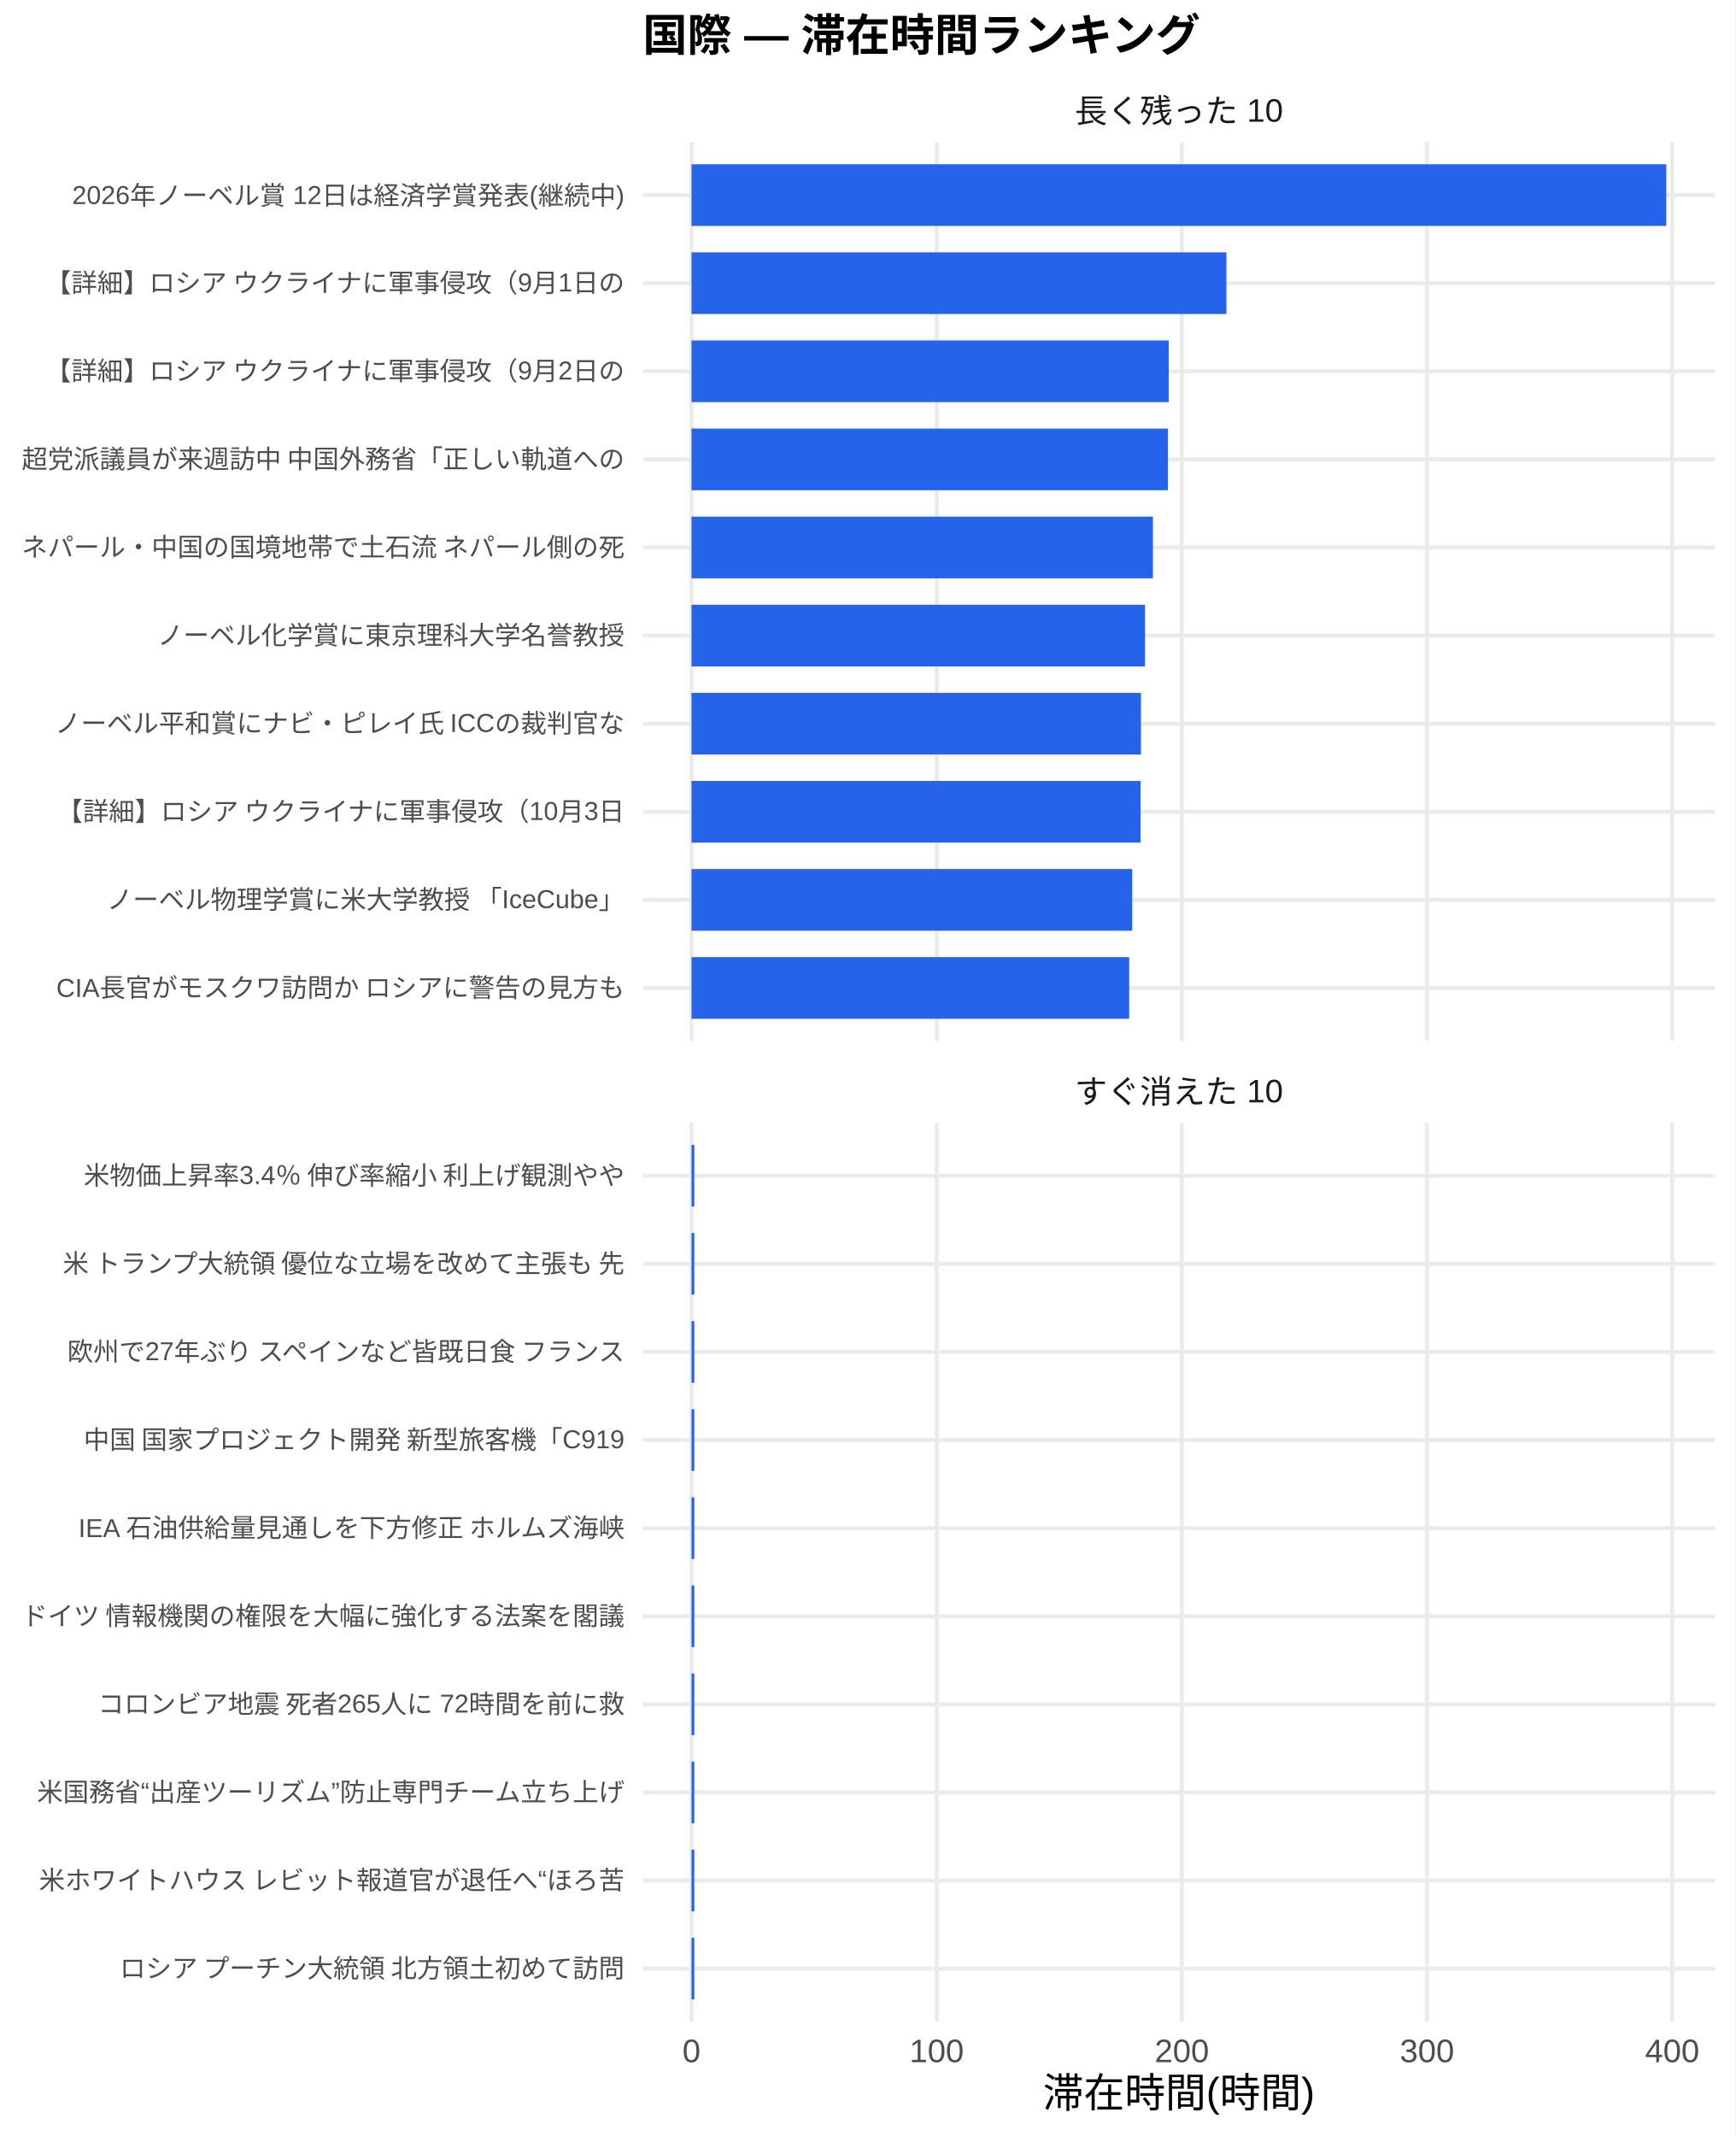
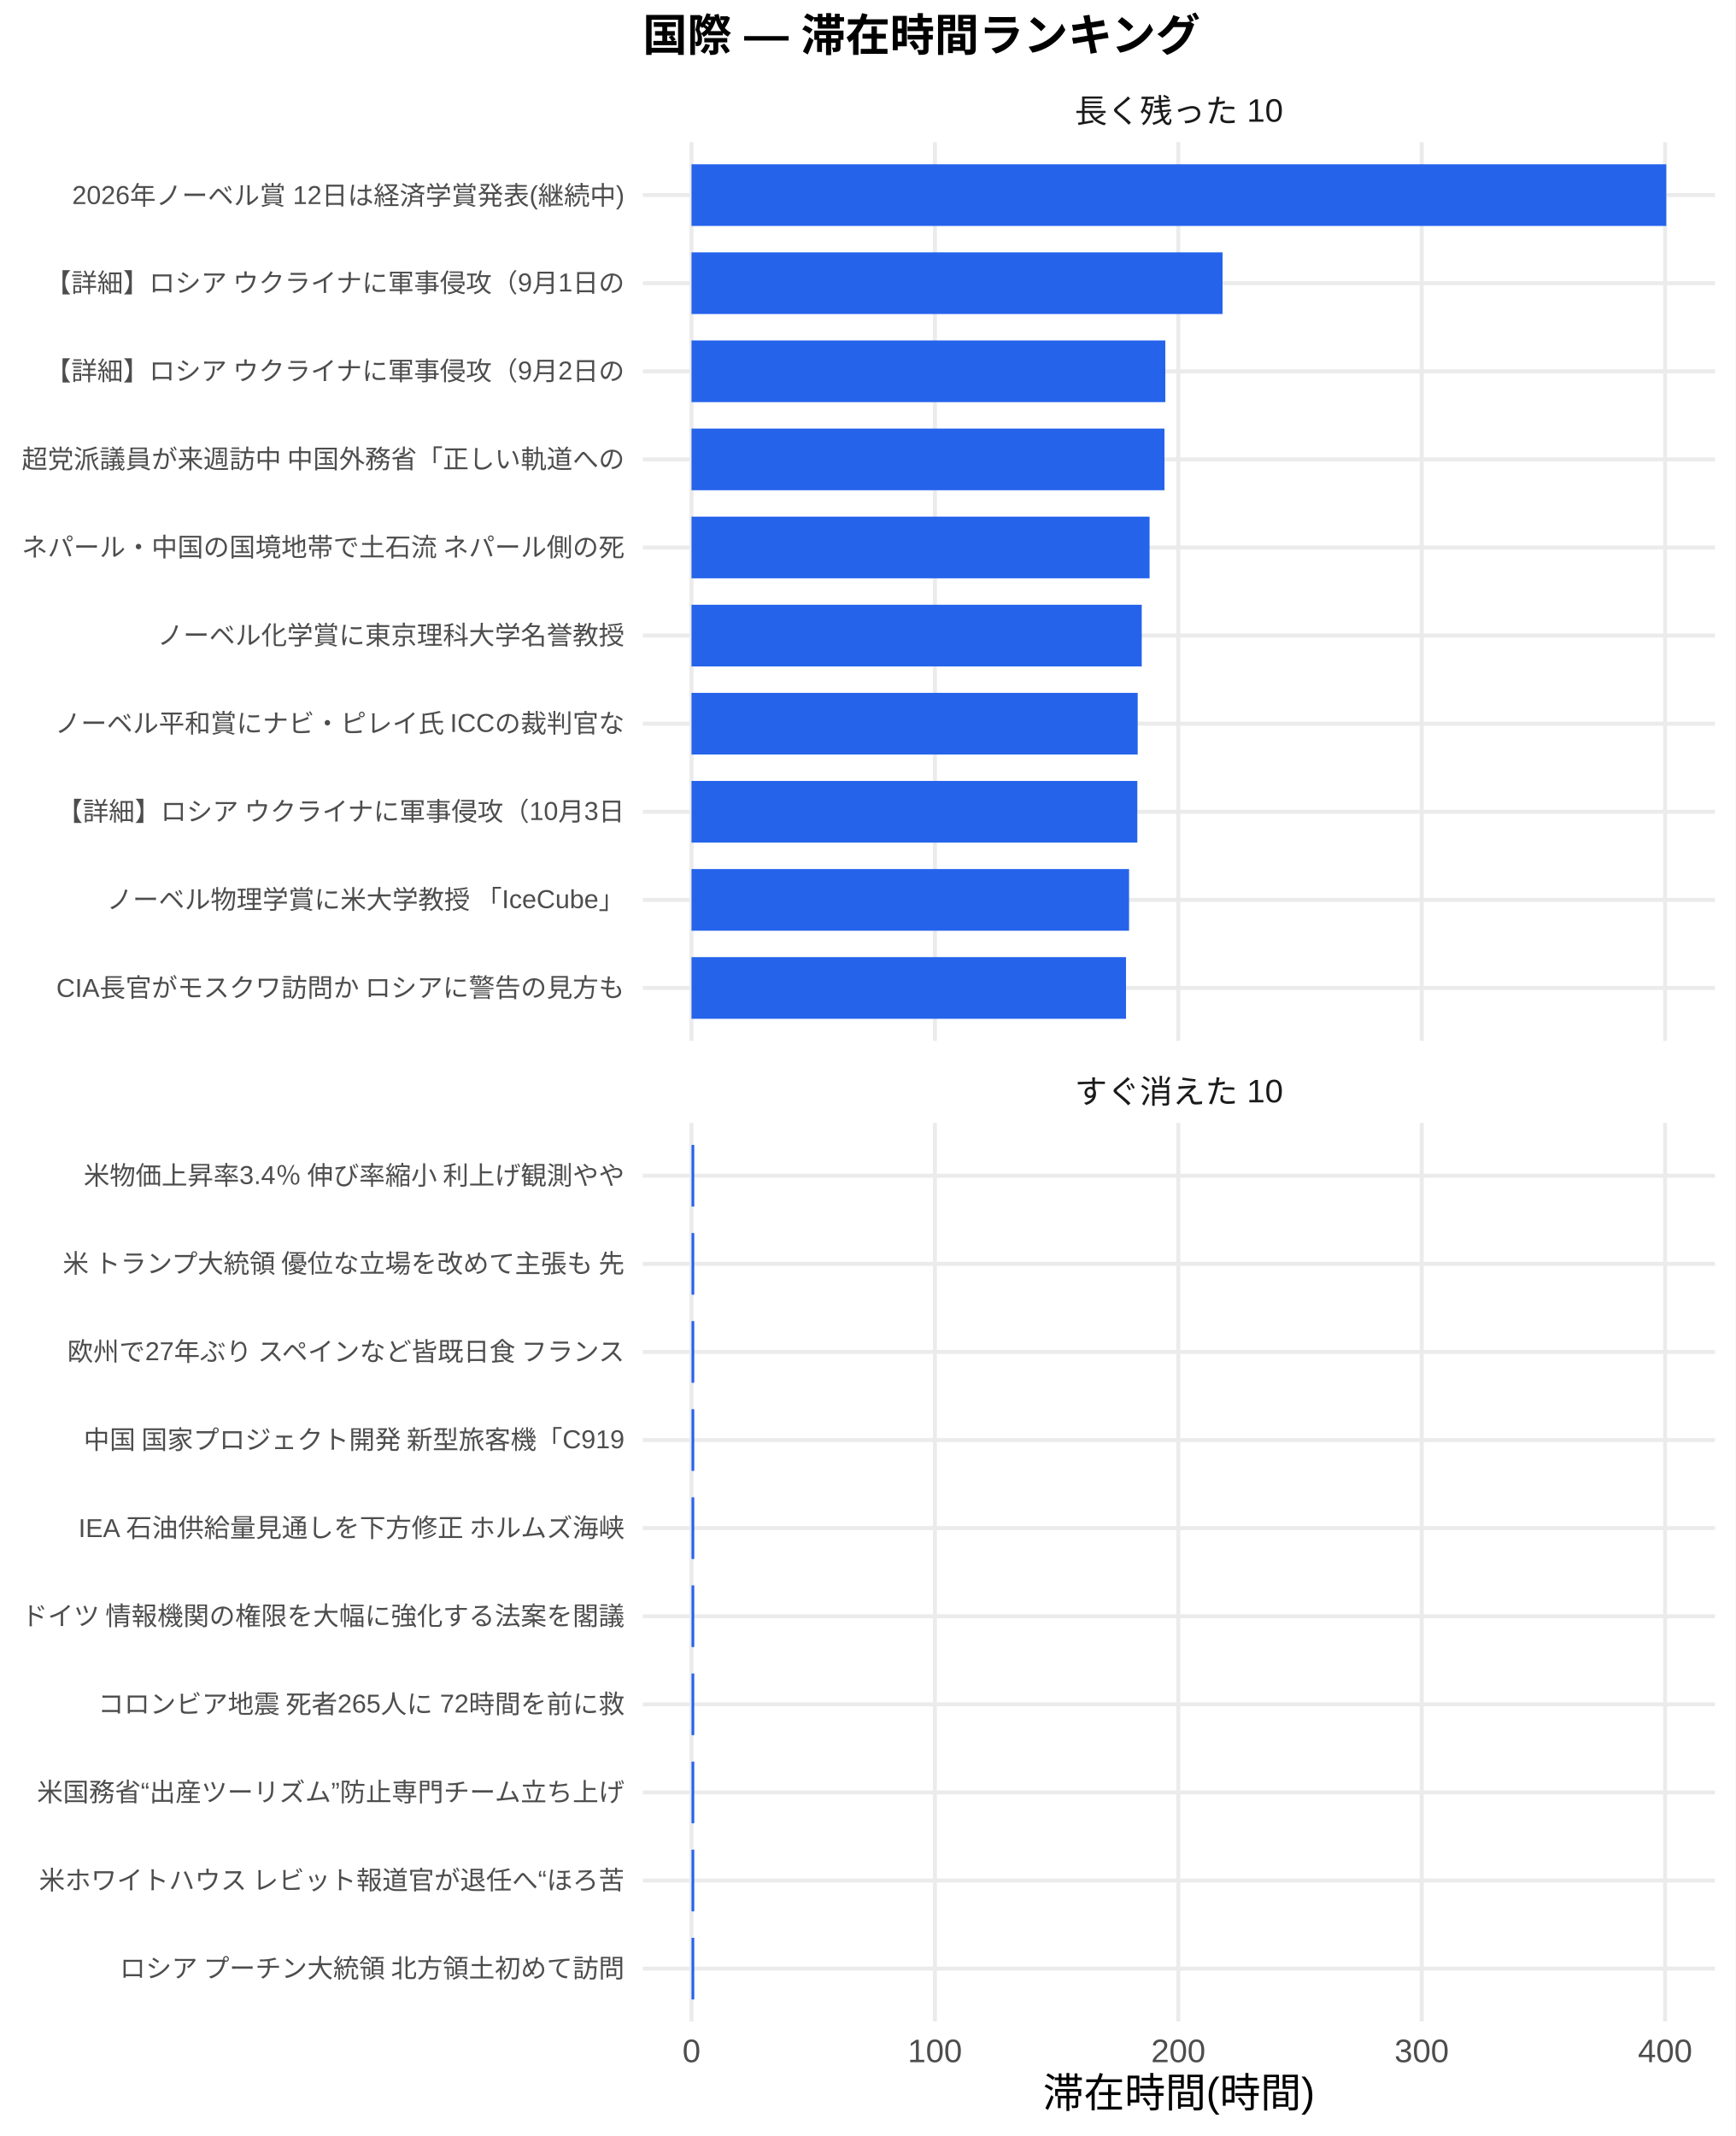
<svg xmlns="http://www.w3.org/2000/svg" width="468.00pt" height="576.00pt" viewBox="0 0 468.00 576.00">
  <g class="svglite">
    <defs>
      <style type="text/css">
    .svglite line, .svglite polyline, .svglite polygon, .svglite path, .svglite rect, .svglite circle {
      fill: none;
      stroke: #000000;
      stroke-linecap: round;
      stroke-linejoin: round;
      stroke-miterlimit: 10.00;
    }
    .svglite text {
      white-space: pre;
    }
    .svglite g.glyphgroup path {
      fill: inherit;
      stroke: none;
    }
  </style>
    </defs>
    <rect width="100%" height="100%" style="stroke: none; fill: #FFFFFF;" />
    <defs>
      <clipPath id="cpMC4wMHw0NjguMDB8MC4wMHw1NzYuMDA=">
        <rect x="0.00" y="0.00" width="468.00" height="576.00" />
      </clipPath>
    </defs>
    <g clip-path="url(#cpMC4wMHw0NjguMDB8MC4wMHw1NzYuMDA=)">
      <rect x="0.00" y="0.00" width="468.00" height="576.00" style="stroke-width: 1.07; stroke: none; fill: #FFFFFF;" />
    </g>
    <defs>
      <clipPath id="cpMTczLjM1fDQ2Mi41MnwzOC4zNnwyODAuNjc=">
        <rect x="173.35" y="38.36" width="289.17" height="242.31" />
      </clipPath>
    </defs>
    <g clip-path="url(#cpMTczLjM1fDQ2Mi41MnwzOC4zNnwyODAuNjc=)">
      <polyline points="173.35,266.42 462.52,266.42 " style="stroke-width: 1.07; stroke: #EBEBEB; stroke-linecap: butt;" />
      <polyline points="173.35,242.66 462.52,242.66 " style="stroke-width: 1.07; stroke: #EBEBEB; stroke-linecap: butt;" />
      <polyline points="173.35,218.91 462.52,218.91 " style="stroke-width: 1.07; stroke: #EBEBEB; stroke-linecap: butt;" />
      <polyline points="173.35,195.15 462.52,195.15 " style="stroke-width: 1.07; stroke: #EBEBEB; stroke-linecap: butt;" />
      <polyline points="173.35,171.39 462.52,171.39 " style="stroke-width: 1.07; stroke: #EBEBEB; stroke-linecap: butt;" />
      <polyline points="173.35,147.64 462.52,147.64 " style="stroke-width: 1.07; stroke: #EBEBEB; stroke-linecap: butt;" />
      <polyline points="173.35,123.88 462.52,123.88 " style="stroke-width: 1.07; stroke: #EBEBEB; stroke-linecap: butt;" />
      <polyline points="173.35,100.13 462.52,100.13 " style="stroke-width: 1.07; stroke: #EBEBEB; stroke-linecap: butt;" />
      <polyline points="173.35,76.37 462.52,76.37 " style="stroke-width: 1.07; stroke: #EBEBEB; stroke-linecap: butt;" />
      <polyline points="173.35,52.61 462.52,52.61 " style="stroke-width: 1.07; stroke: #EBEBEB; stroke-linecap: butt;" />
      <polyline points="186.49,280.67 186.49,38.36 " style="stroke-width: 1.07; stroke: #EBEBEB; stroke-linecap: butt;" />
-       <polyline points="252.61,280.67 252.61,38.36 " style="stroke-width: 1.07; stroke: #EBEBEB; stroke-linecap: butt;" />
-       <polyline points="318.73,280.67 318.73,38.36 " style="stroke-width: 1.07; stroke: #EBEBEB; stroke-linecap: butt;" />
-       <polyline points="384.85,280.67 384.85,38.36 " style="stroke-width: 1.07; stroke: #EBEBEB; stroke-linecap: butt;" />
-       <polyline points="450.97,280.67 450.97,38.36 " style="stroke-width: 1.07; stroke: #EBEBEB; stroke-linecap: butt;" />
+       <polyline points="252.13,280.67 252.13,38.36 " style="stroke-width: 1.07; stroke: #EBEBEB; stroke-linecap: butt;" />
+       <polyline points="317.77,280.67 317.77,38.36 " style="stroke-width: 1.07; stroke: #EBEBEB; stroke-linecap: butt;" />
+       <polyline points="383.41,280.67 383.41,38.36 " style="stroke-width: 1.07; stroke: #EBEBEB; stroke-linecap: butt;" />
+       <polyline points="449.05,280.67 449.05,38.36 " style="stroke-width: 1.07; stroke: #EBEBEB; stroke-linecap: butt;" />
      <rect x="186.49" y="44.30" width="262.88" height="16.63" style="stroke-width: 1.07; stroke: none; stroke-linecap: butt; stroke-linejoin: miter; fill: #2563EB;" />
-       <rect x="186.49" y="68.05" width="144.26" height="16.63" style="stroke-width: 1.07; stroke: none; stroke-linecap: butt; stroke-linejoin: miter; fill: #2563EB;" />
-       <rect x="186.49" y="91.81" width="128.71" height="16.63" style="stroke-width: 1.07; stroke: none; stroke-linecap: butt; stroke-linejoin: miter; fill: #2563EB;" />
-       <rect x="186.49" y="115.57" width="128.48" height="16.63" style="stroke-width: 1.07; stroke: none; stroke-linecap: butt; stroke-linejoin: miter; fill: #2563EB;" />
-       <rect x="186.49" y="139.32" width="124.44" height="16.63" style="stroke-width: 1.07; stroke: none; stroke-linecap: butt; stroke-linejoin: miter; fill: #2563EB;" />
-       <rect x="186.49" y="163.08" width="122.31" height="16.63" style="stroke-width: 1.07; stroke: none; stroke-linecap: butt; stroke-linejoin: miter; fill: #2563EB;" />
-       <rect x="186.49" y="186.84" width="121.21" height="16.63" style="stroke-width: 1.07; stroke: none; stroke-linecap: butt; stroke-linejoin: miter; fill: #2563EB;" />
-       <rect x="186.49" y="210.59" width="121.11" height="16.63" style="stroke-width: 1.07; stroke: none; stroke-linecap: butt; stroke-linejoin: miter; fill: #2563EB;" />
-       <rect x="186.49" y="234.35" width="118.86" height="16.63" style="stroke-width: 1.07; stroke: none; stroke-linecap: butt; stroke-linejoin: miter; fill: #2563EB;" />
-       <rect x="186.49" y="258.10" width="118.04" height="16.63" style="stroke-width: 1.07; stroke: none; stroke-linecap: butt; stroke-linejoin: miter; fill: #2563EB;" />
+       <rect x="186.49" y="68.05" width="143.21" height="16.63" style="stroke-width: 1.07; stroke: none; stroke-linecap: butt; stroke-linejoin: miter; fill: #2563EB;" />
+       <rect x="186.49" y="91.81" width="127.78" height="16.63" style="stroke-width: 1.07; stroke: none; stroke-linecap: butt; stroke-linejoin: miter; fill: #2563EB;" />
+       <rect x="186.49" y="115.57" width="127.55" height="16.63" style="stroke-width: 1.07; stroke: none; stroke-linecap: butt; stroke-linejoin: miter; fill: #2563EB;" />
+       <rect x="186.49" y="139.32" width="123.53" height="16.63" style="stroke-width: 1.07; stroke: none; stroke-linecap: butt; stroke-linejoin: miter; fill: #2563EB;" />
+       <rect x="186.49" y="163.08" width="121.42" height="16.63" style="stroke-width: 1.07; stroke: none; stroke-linecap: butt; stroke-linejoin: miter; fill: #2563EB;" />
+       <rect x="186.49" y="186.84" width="120.33" height="16.63" style="stroke-width: 1.07; stroke: none; stroke-linecap: butt; stroke-linejoin: miter; fill: #2563EB;" />
+       <rect x="186.49" y="210.59" width="120.23" height="16.63" style="stroke-width: 1.07; stroke: none; stroke-linecap: butt; stroke-linejoin: miter; fill: #2563EB;" />
+       <rect x="186.49" y="234.35" width="118.00" height="16.63" style="stroke-width: 1.07; stroke: none; stroke-linecap: butt; stroke-linejoin: miter; fill: #2563EB;" />
+       <rect x="186.49" y="258.10" width="117.18" height="16.63" style="stroke-width: 1.07; stroke: none; stroke-linecap: butt; stroke-linejoin: miter; fill: #2563EB;" />
    </g>
    <g clip-path="url(#cpMC4wMHw0NjguMDB8MC4wMHw1NzYuMDA=)">
</g>
    <defs>
      <clipPath id="cpMTczLjM1fDQ2Mi41MnwzMDIuODB8NTQ1LjEy">
        <rect x="173.35" y="302.80" width="289.17" height="242.31" />
      </clipPath>
    </defs>
    <g clip-path="url(#cpMTczLjM1fDQ2Mi41MnwzMDIuODB8NTQ1LjEy)">
      <polyline points="173.35,530.86 462.52,530.86 " style="stroke-width: 1.07; stroke: #EBEBEB; stroke-linecap: butt;" />
      <polyline points="173.35,507.11 462.52,507.11 " style="stroke-width: 1.07; stroke: #EBEBEB; stroke-linecap: butt;" />
      <polyline points="173.35,483.35 462.52,483.35 " style="stroke-width: 1.07; stroke: #EBEBEB; stroke-linecap: butt;" />
      <polyline points="173.35,459.59 462.52,459.59 " style="stroke-width: 1.07; stroke: #EBEBEB; stroke-linecap: butt;" />
      <polyline points="173.35,435.84 462.52,435.84 " style="stroke-width: 1.07; stroke: #EBEBEB; stroke-linecap: butt;" />
      <polyline points="173.35,412.08 462.52,412.08 " style="stroke-width: 1.07; stroke: #EBEBEB; stroke-linecap: butt;" />
      <polyline points="173.35,388.33 462.52,388.33 " style="stroke-width: 1.07; stroke: #EBEBEB; stroke-linecap: butt;" />
      <polyline points="173.35,364.57 462.52,364.57 " style="stroke-width: 1.07; stroke: #EBEBEB; stroke-linecap: butt;" />
      <polyline points="173.35,340.81 462.52,340.81 " style="stroke-width: 1.07; stroke: #EBEBEB; stroke-linecap: butt;" />
      <polyline points="173.35,317.06 462.52,317.06 " style="stroke-width: 1.07; stroke: #EBEBEB; stroke-linecap: butt;" />
      <polyline points="186.49,545.12 186.49,302.80 " style="stroke-width: 1.07; stroke: #EBEBEB; stroke-linecap: butt;" />
-       <polyline points="252.61,545.12 252.61,302.80 " style="stroke-width: 1.07; stroke: #EBEBEB; stroke-linecap: butt;" />
-       <polyline points="318.73,545.12 318.73,302.80 " style="stroke-width: 1.07; stroke: #EBEBEB; stroke-linecap: butt;" />
-       <polyline points="384.85,545.12 384.85,302.80 " style="stroke-width: 1.07; stroke: #EBEBEB; stroke-linecap: butt;" />
-       <polyline points="450.97,545.12 450.97,302.80 " style="stroke-width: 1.07; stroke: #EBEBEB; stroke-linecap: butt;" />
-       <rect x="186.49" y="308.74" width="0.75" height="16.63" style="stroke-width: 1.07; stroke: none; stroke-linecap: butt; stroke-linejoin: miter; fill: #2563EB;" />
-       <rect x="186.49" y="332.50" width="0.75" height="16.63" style="stroke-width: 1.07; stroke: none; stroke-linecap: butt; stroke-linejoin: miter; fill: #2563EB;" />
-       <rect x="186.49" y="356.25" width="0.75" height="16.63" style="stroke-width: 1.07; stroke: none; stroke-linecap: butt; stroke-linejoin: miter; fill: #2563EB;" />
-       <rect x="186.49" y="380.01" width="0.75" height="16.63" style="stroke-width: 1.07; stroke: none; stroke-linecap: butt; stroke-linejoin: miter; fill: #2563EB;" />
-       <rect x="186.49" y="403.77" width="0.75" height="16.63" style="stroke-width: 1.07; stroke: none; stroke-linecap: butt; stroke-linejoin: miter; fill: #2563EB;" />
-       <rect x="186.49" y="427.52" width="0.75" height="16.63" style="stroke-width: 1.07; stroke: none; stroke-linecap: butt; stroke-linejoin: miter; fill: #2563EB;" />
-       <rect x="186.49" y="451.28" width="0.75" height="16.63" style="stroke-width: 1.07; stroke: none; stroke-linecap: butt; stroke-linejoin: miter; fill: #2563EB;" />
-       <rect x="186.49" y="475.04" width="0.75" height="16.63" style="stroke-width: 1.07; stroke: none; stroke-linecap: butt; stroke-linejoin: miter; fill: #2563EB;" />
-       <rect x="186.49" y="498.79" width="0.75" height="16.63" style="stroke-width: 1.07; stroke: none; stroke-linecap: butt; stroke-linejoin: miter; fill: #2563EB;" />
-       <rect x="186.49" y="522.55" width="0.75" height="16.63" style="stroke-width: 1.07; stroke: none; stroke-linecap: butt; stroke-linejoin: miter; fill: #2563EB;" />
+       <polyline points="252.13,545.12 252.13,302.80 " style="stroke-width: 1.07; stroke: #EBEBEB; stroke-linecap: butt;" />
+       <polyline points="317.77,545.12 317.77,302.80 " style="stroke-width: 1.07; stroke: #EBEBEB; stroke-linecap: butt;" />
+       <polyline points="383.41,545.12 383.41,302.80 " style="stroke-width: 1.07; stroke: #EBEBEB; stroke-linecap: butt;" />
+       <polyline points="449.05,545.12 449.05,302.80 " style="stroke-width: 1.07; stroke: #EBEBEB; stroke-linecap: butt;" />
+       <rect x="186.49" y="308.74" width="0.74" height="16.63" style="stroke-width: 1.07; stroke: none; stroke-linecap: butt; stroke-linejoin: miter; fill: #2563EB;" />
+       <rect x="186.49" y="332.50" width="0.74" height="16.63" style="stroke-width: 1.07; stroke: none; stroke-linecap: butt; stroke-linejoin: miter; fill: #2563EB;" />
+       <rect x="186.49" y="356.25" width="0.74" height="16.63" style="stroke-width: 1.07; stroke: none; stroke-linecap: butt; stroke-linejoin: miter; fill: #2563EB;" />
+       <rect x="186.49" y="380.01" width="0.74" height="16.63" style="stroke-width: 1.07; stroke: none; stroke-linecap: butt; stroke-linejoin: miter; fill: #2563EB;" />
+       <rect x="186.49" y="403.77" width="0.74" height="16.63" style="stroke-width: 1.07; stroke: none; stroke-linecap: butt; stroke-linejoin: miter; fill: #2563EB;" />
+       <rect x="186.49" y="427.52" width="0.74" height="16.63" style="stroke-width: 1.07; stroke: none; stroke-linecap: butt; stroke-linejoin: miter; fill: #2563EB;" />
+       <rect x="186.49" y="451.28" width="0.74" height="16.63" style="stroke-width: 1.07; stroke: none; stroke-linecap: butt; stroke-linejoin: miter; fill: #2563EB;" />
+       <rect x="186.49" y="475.04" width="0.74" height="16.63" style="stroke-width: 1.07; stroke: none; stroke-linecap: butt; stroke-linejoin: miter; fill: #2563EB;" />
+       <rect x="186.49" y="498.79" width="0.74" height="16.63" style="stroke-width: 1.07; stroke: none; stroke-linecap: butt; stroke-linejoin: miter; fill: #2563EB;" />
+       <rect x="186.49" y="522.55" width="0.74" height="16.63" style="stroke-width: 1.07; stroke: none; stroke-linecap: butt; stroke-linejoin: miter; fill: #2563EB;" />
    </g>
    <g clip-path="url(#cpMC4wMHw0NjguMDB8MC4wMHw1NzYuMDA=)">
</g>
    <defs>
      <clipPath id="cpMTczLjM1fDQ2Mi41MnwyODYuMTV8MzAyLjgw">
        <rect x="173.35" y="286.15" width="289.17" height="16.65" />
      </clipPath>
    </defs>
    <g clip-path="url(#cpMTczLjM1fDQ2Mi41MnwyODYuMTV8MzAyLjgw)">
      <text x="317.93" y="297.50" text-anchor="middle" style="font-size: 8.80px;fill: #1A1A1A; font-family: &quot;Liberation Sans&quot;;" textLength="56.20px" lengthAdjust="spacingAndGlyphs">すぐ消えた 10</text>
    </g>
    <g clip-path="url(#cpMC4wMHw0NjguMDB8MC4wMHw1NzYuMDA=)">
</g>
    <defs>
      <clipPath id="cpMTczLjM1fDQ2Mi41MnwyMS43MXwzOC4zNg==">
        <rect x="173.35" y="21.71" width="289.17" height="16.65" />
      </clipPath>
    </defs>
    <g clip-path="url(#cpMTczLjM1fDQ2Mi41MnwyMS43MXwzOC4zNg==)">
      <text x="317.93" y="33.06" text-anchor="middle" style="font-size: 8.80px;fill: #1A1A1A; font-family: &quot;Liberation Sans&quot;;" textLength="56.20px" lengthAdjust="spacingAndGlyphs">長く残った 10</text>
    </g>
    <g clip-path="url(#cpMC4wMHw0NjguMDB8MC4wMHw1NzYuMDA=)">
      <text x="186.49" y="556.10" text-anchor="middle" style="font-size: 8.80px;fill: #4D4D4D; font-family: &quot;Liberation Sans&quot;;" textLength="4.89px" lengthAdjust="spacingAndGlyphs">0</text>
-       <text x="252.61" y="556.10" text-anchor="middle" style="font-size: 8.80px;fill: #4D4D4D; font-family: &quot;Liberation Sans&quot;;" textLength="14.67px" lengthAdjust="spacingAndGlyphs">100</text>
-       <text x="318.73" y="556.10" text-anchor="middle" style="font-size: 8.80px;fill: #4D4D4D; font-family: &quot;Liberation Sans&quot;;" textLength="14.67px" lengthAdjust="spacingAndGlyphs">200</text>
-       <text x="384.85" y="556.10" text-anchor="middle" style="font-size: 8.80px;fill: #4D4D4D; font-family: &quot;Liberation Sans&quot;;" textLength="14.67px" lengthAdjust="spacingAndGlyphs">300</text>
-       <text x="450.97" y="556.10" text-anchor="middle" style="font-size: 8.80px;fill: #4D4D4D; font-family: &quot;Liberation Sans&quot;;" textLength="14.67px" lengthAdjust="spacingAndGlyphs">400</text>
+       <text x="252.13" y="556.10" text-anchor="middle" style="font-size: 8.80px;fill: #4D4D4D; font-family: &quot;Liberation Sans&quot;;" textLength="14.67px" lengthAdjust="spacingAndGlyphs">100</text>
+       <text x="317.77" y="556.10" text-anchor="middle" style="font-size: 8.80px;fill: #4D4D4D; font-family: &quot;Liberation Sans&quot;;" textLength="14.67px" lengthAdjust="spacingAndGlyphs">200</text>
+       <text x="383.41" y="556.10" text-anchor="middle" style="font-size: 8.80px;fill: #4D4D4D; font-family: &quot;Liberation Sans&quot;;" textLength="14.67px" lengthAdjust="spacingAndGlyphs">300</text>
+       <text x="449.05" y="556.10" text-anchor="middle" style="font-size: 8.80px;fill: #4D4D4D; font-family: &quot;Liberation Sans&quot;;" textLength="14.67px" lengthAdjust="spacingAndGlyphs">400</text>
      <text x="168.42" y="268.83" text-anchor="end" style="font-size: 7.00px;fill: #4D4D4D; font-family: &quot;Liberation Sans&quot;;" textLength="153.61px" lengthAdjust="spacingAndGlyphs">CIA長官がモスクワ訪問か ロシアに警告の見方も</text>
      <text x="168.42" y="245.07" text-anchor="end" style="font-size: 7.00px;fill: #4D4D4D; font-family: &quot;Liberation Sans&quot;;" textLength="140.00px" lengthAdjust="spacingAndGlyphs">ノーベル物理学賞に米大学教授 「IceCube」</text>
      <text x="168.42" y="221.31" text-anchor="end" style="font-size: 7.00px;fill: #4D4D4D; font-family: &quot;Liberation Sans&quot;;" textLength="153.61px" lengthAdjust="spacingAndGlyphs">【詳細】ロシア ウクライナに軍事侵攻（10月3日</text>
      <text x="168.42" y="197.56" text-anchor="end" style="font-size: 7.00px;fill: #4D4D4D; font-family: &quot;Liberation Sans&quot;;" textLength="154.00px" lengthAdjust="spacingAndGlyphs">ノーベル平和賞にナビ・ピレイ氏 ICCの裁判官な</text>
      <text x="168.42" y="173.80" text-anchor="end" style="font-size: 7.00px;fill: #4D4D4D; font-family: &quot;Liberation Sans&quot;;" textLength="126.00px" lengthAdjust="spacingAndGlyphs">ノーベル化学賞に東京理科大学名誉教授</text>
      <text x="168.42" y="150.05" text-anchor="end" style="font-size: 7.00px;fill: #4D4D4D; font-family: &quot;Liberation Sans&quot;;" textLength="162.94px" lengthAdjust="spacingAndGlyphs">ネパール・中国の国境地帯で土石流 ネパール側の死</text>
      <text x="168.42" y="126.29" text-anchor="end" style="font-size: 7.00px;fill: #4D4D4D; font-family: &quot;Liberation Sans&quot;;" textLength="162.94px" lengthAdjust="spacingAndGlyphs">超党派議員が来週訪中 中国外務省「正しい軌道への</text>
      <text x="168.42" y="102.53" text-anchor="end" style="font-size: 7.00px;fill: #4D4D4D; font-family: &quot;Liberation Sans&quot;;" textLength="156.72px" lengthAdjust="spacingAndGlyphs">【詳細】ロシア ウクライナに軍事侵攻（9月2日の</text>
      <text x="168.42" y="78.78" text-anchor="end" style="font-size: 7.00px;fill: #4D4D4D; font-family: &quot;Liberation Sans&quot;;" textLength="156.72px" lengthAdjust="spacingAndGlyphs">【詳細】ロシア ウクライナに軍事侵攻（9月1日の</text>
      <text x="168.42" y="55.02" text-anchor="end" style="font-size: 7.00px;fill: #4D4D4D; font-family: &quot;Liberation Sans&quot;;" textLength="148.94px" lengthAdjust="spacingAndGlyphs">2026年ノーベル賞 12日は経済学賞発表(継続中)</text>
      <text x="168.42" y="533.27" text-anchor="end" style="font-size: 7.00px;fill: #4D4D4D; font-family: &quot;Liberation Sans&quot;;" textLength="136.88px" lengthAdjust="spacingAndGlyphs">ロシア プーチン大統領 北方領土初めて訪問</text>
      <text x="168.42" y="509.51" text-anchor="end" style="font-size: 7.00px;fill: #4D4D4D; font-family: &quot;Liberation Sans&quot;;" textLength="158.27px" lengthAdjust="spacingAndGlyphs">米ホワイトハウス レビット報道官が退任へ“ほろ苦</text>
      <text x="168.42" y="485.76" text-anchor="end" style="font-size: 7.00px;fill: #4D4D4D; font-family: &quot;Liberation Sans&quot;;" textLength="158.66px" lengthAdjust="spacingAndGlyphs">米国務省“出産ツーリズム”防止専門チーム立ち上げ</text>
      <text x="168.42" y="462.00" text-anchor="end" style="font-size: 7.00px;fill: #4D4D4D; font-family: &quot;Liberation Sans&quot;;" textLength="142.33px" lengthAdjust="spacingAndGlyphs">コロンビア地震 死者265人に 72時間を前に救</text>
      <text x="168.42" y="438.25" text-anchor="end" style="font-size: 7.00px;fill: #4D4D4D; font-family: &quot;Liberation Sans&quot;;" textLength="162.94px" lengthAdjust="spacingAndGlyphs">ドイツ 情報機関の権限を大幅に強化する法案を閣議</text>
      <text x="168.42" y="414.49" text-anchor="end" style="font-size: 7.00px;fill: #4D4D4D; font-family: &quot;Liberation Sans&quot;;" textLength="147.77px" lengthAdjust="spacingAndGlyphs">IEA 石油供給量見通しを下方修正 ホルムズ海峡</text>
      <text x="168.42" y="390.73" text-anchor="end" style="font-size: 7.00px;fill: #4D4D4D; font-family: &quot;Liberation Sans&quot;;" textLength="146.61px" lengthAdjust="spacingAndGlyphs">中国 国家プロジェクト開発 新型旅客機「C919</text>
      <text x="168.42" y="366.98" text-anchor="end" style="font-size: 7.00px;fill: #4D4D4D; font-family: &quot;Liberation Sans&quot;;" textLength="151.66px" lengthAdjust="spacingAndGlyphs">欧州で27年ぶり スペインなど皆既日食 フランス</text>
      <text x="168.42" y="343.22" text-anchor="end" style="font-size: 7.00px;fill: #4D4D4D; font-family: &quot;Liberation Sans&quot;;" textLength="152.81px" lengthAdjust="spacingAndGlyphs">米 トランプ大統領 優位な立場を改めて主張も 先</text>
      <text x="168.42" y="319.47" text-anchor="end" style="font-size: 7.00px;fill: #4D4D4D; font-family: &quot;Liberation Sans&quot;;" textLength="146.59px" lengthAdjust="spacingAndGlyphs">米物価上昇率3.4％ 伸び率縮小 利上げ観測やや</text>
      <text x="317.93" y="568.24" text-anchor="middle" style="font-size: 11.00px; font-family: &quot;Liberation Sans&quot;;" textLength="73.31px" lengthAdjust="spacingAndGlyphs">滞在時間(時間)</text>
      <text x="173.35" y="13.74" style="font-size: 12.00px; font-weight: bold; font-family: &quot;Liberation Sans&quot;;" textLength="150.66px" lengthAdjust="spacingAndGlyphs">国際 — 滞在時間ランキング</text>
    </g>
  </g>
</svg>
